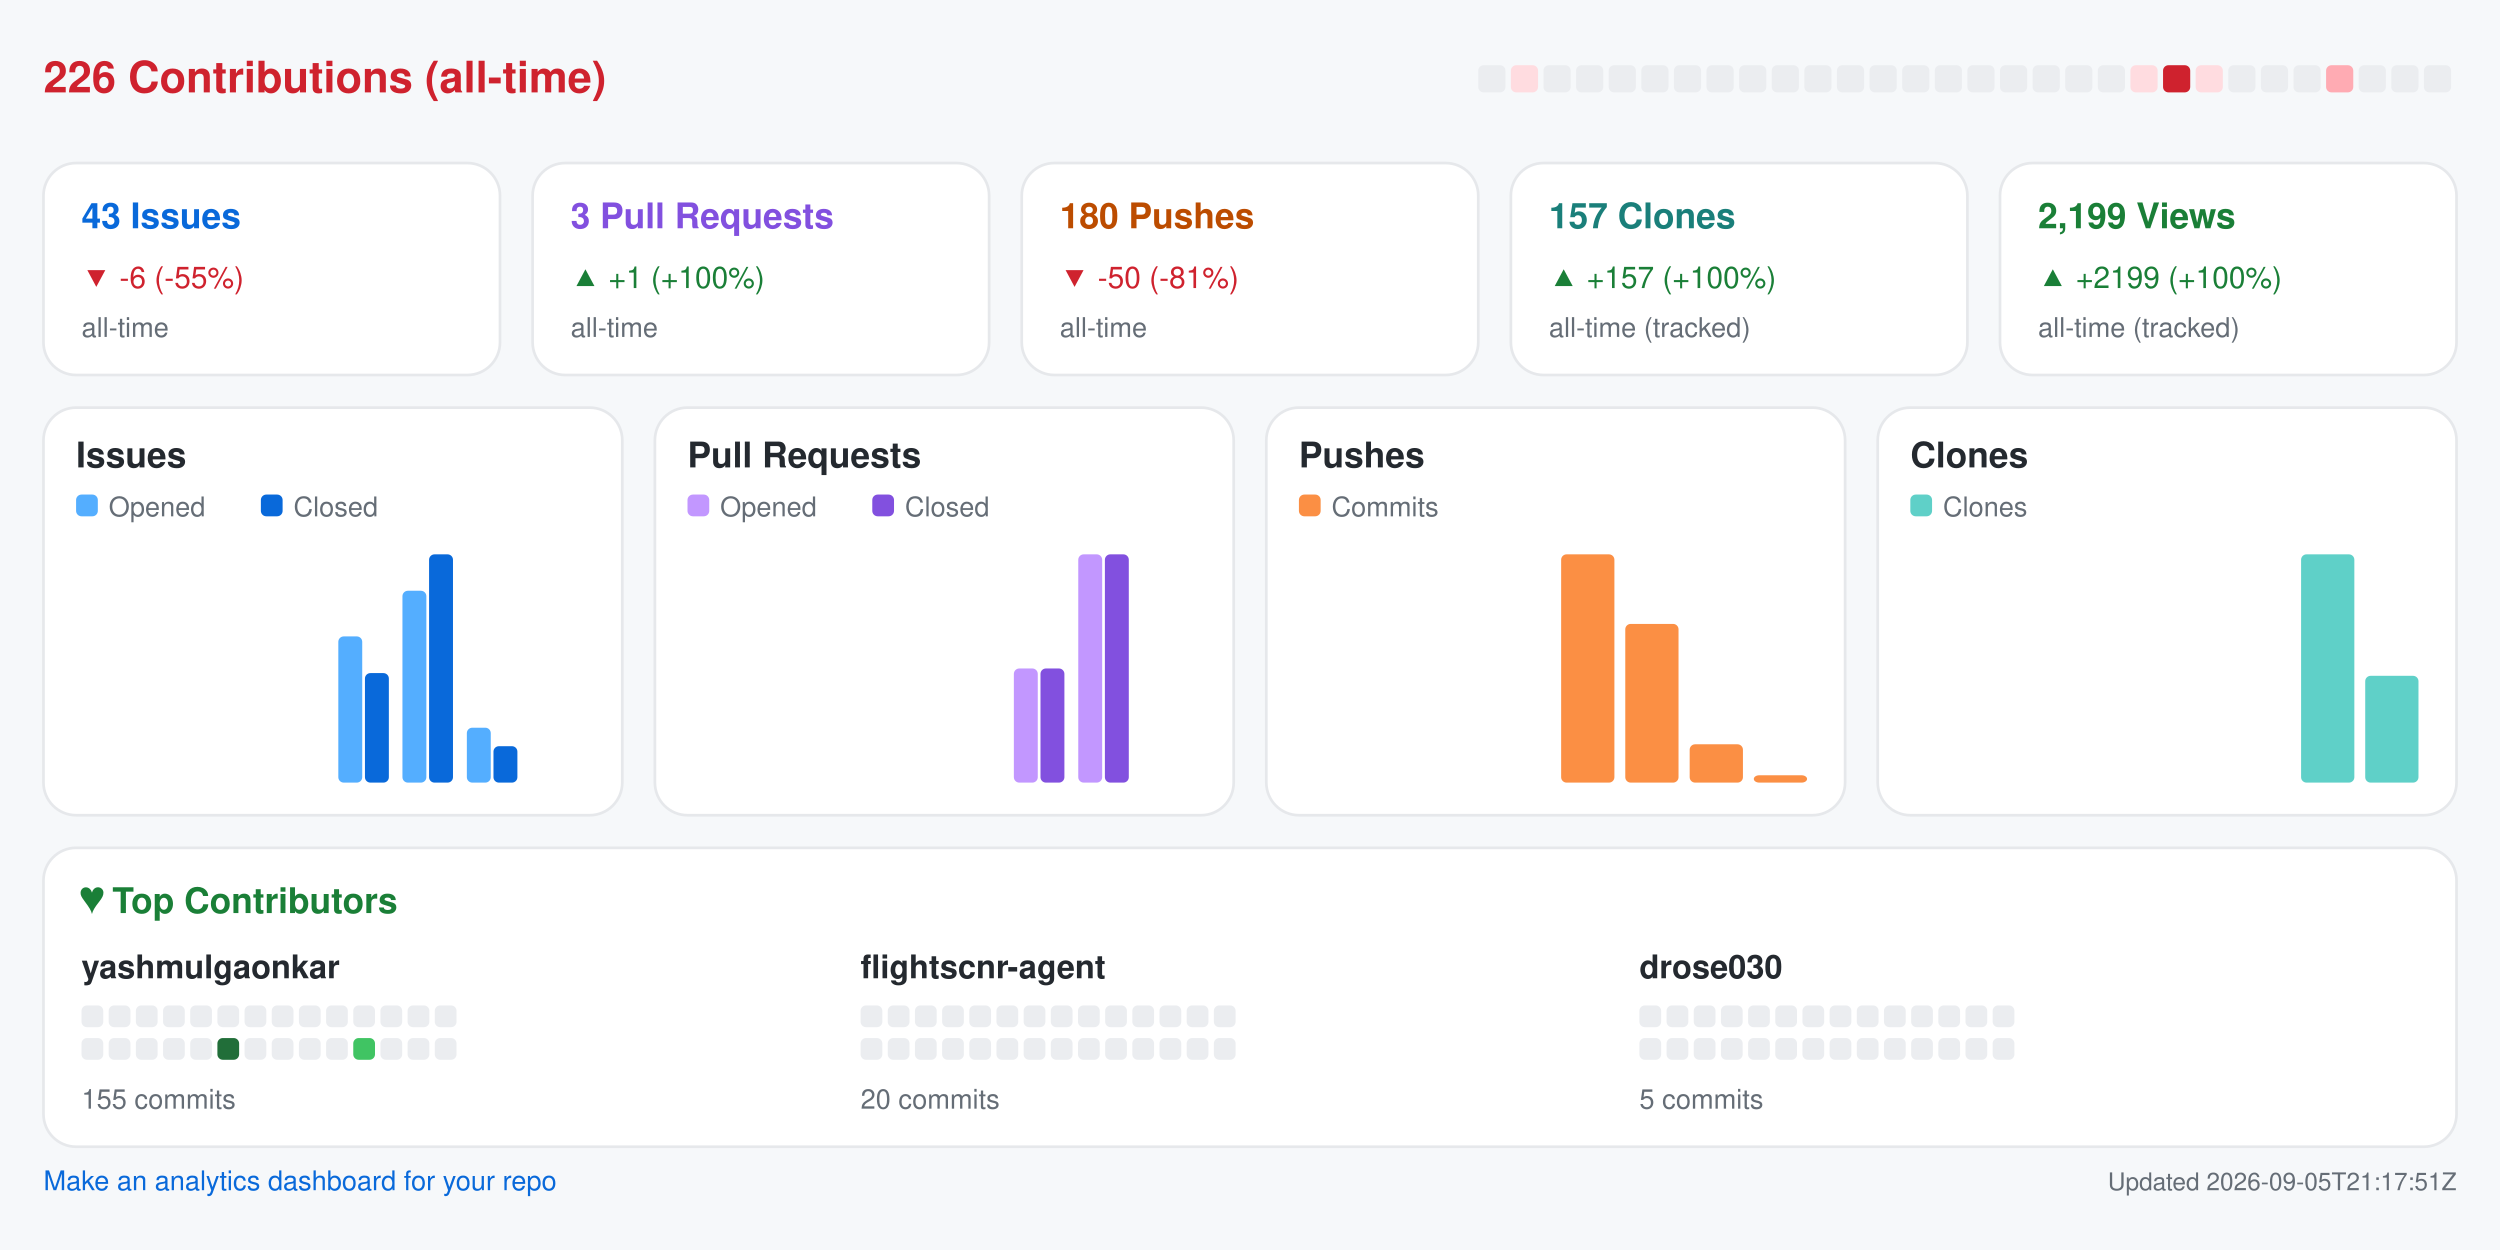
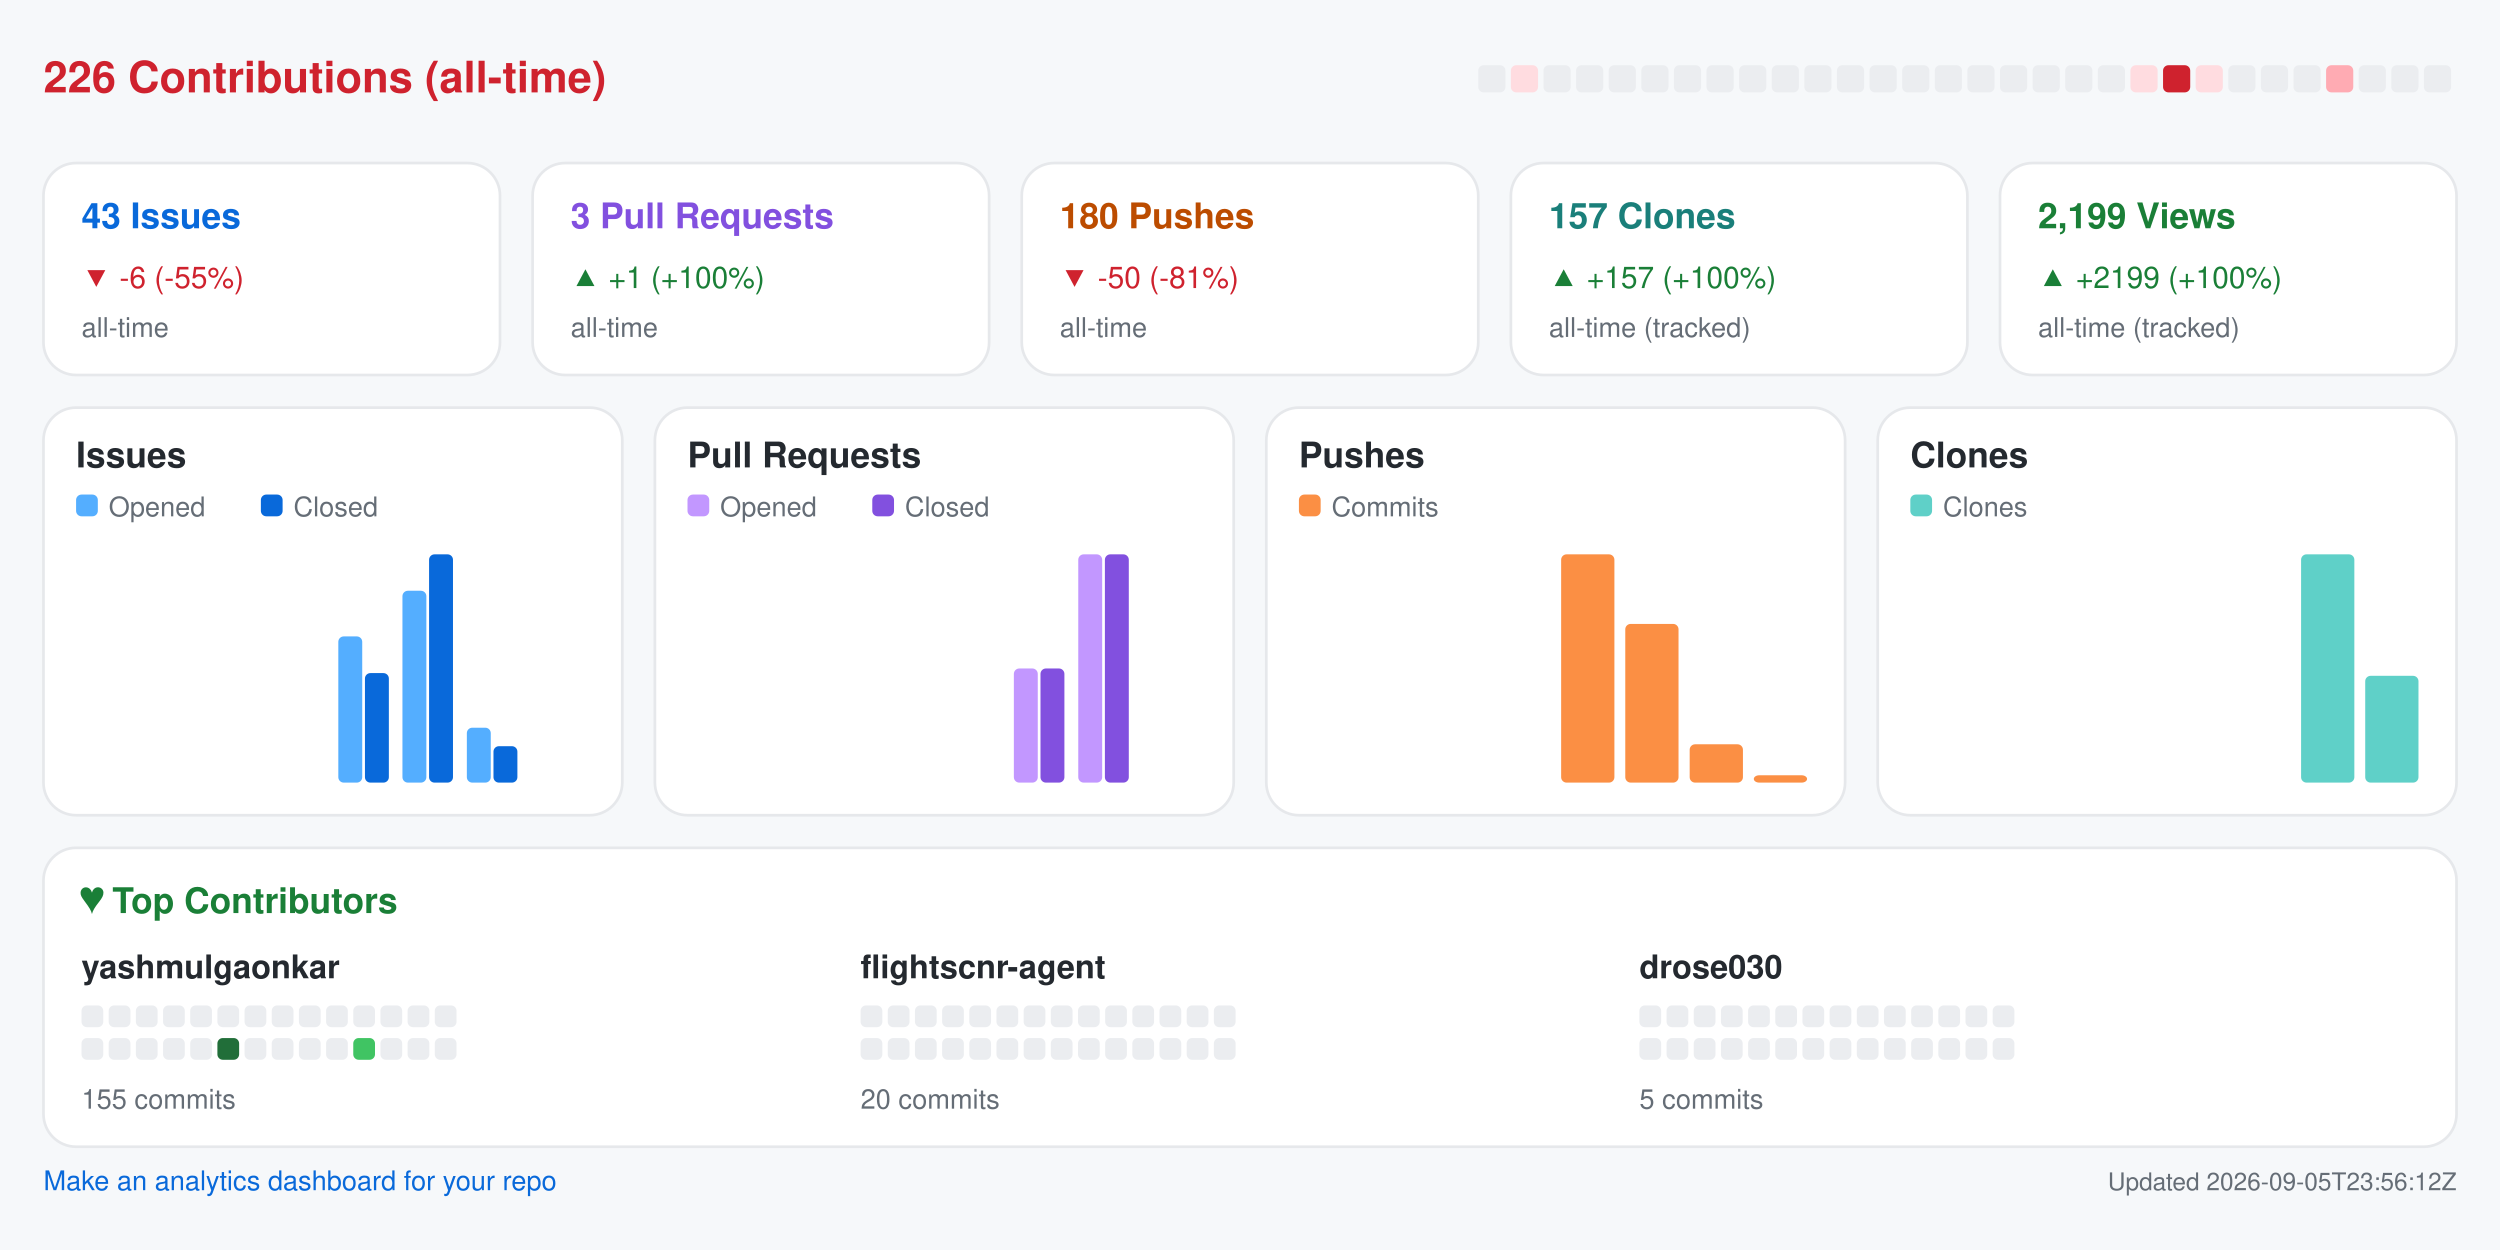
<svg xmlns="http://www.w3.org/2000/svg" width="920" height="460" viewBox="0 0 920 460" role="img" aria-label="Repository analytics for yashmulgaonkar/FlightScnr">
  <rect x="0.0" y="0.0" width="920.0" height="460.0" rx="0" fill="#f6f8fa" />
  <text x="16.0" y="34.0" fill="#cf222e" font-size="16" font-family="-apple-system,BlinkMacSystemFont,Segoe UI,Helvetica,Arial,sans-serif" font-weight="600" text-anchor="start">226 Contributions (all-time)</text>
  <rect x="544.0" y="24.0" width="10.0" height="10.0" rx="2" fill="#ebedf0" />
  <rect x="556.0" y="24.0" width="10.0" height="10.0" rx="2" fill="#ffdce0" />
  <rect x="568.0" y="24.0" width="10.0" height="10.0" rx="2" fill="#ebedf0" />
  <rect x="580.0" y="24.0" width="10.0" height="10.0" rx="2" fill="#ebedf0" />
  <rect x="592.0" y="24.0" width="10.0" height="10.0" rx="2" fill="#ebedf0" />
  <rect x="604.0" y="24.0" width="10.0" height="10.0" rx="2" fill="#ebedf0" />
  <rect x="616.0" y="24.0" width="10.0" height="10.0" rx="2" fill="#ebedf0" />
  <rect x="628.0" y="24.0" width="10.0" height="10.0" rx="2" fill="#ebedf0" />
  <rect x="640.0" y="24.0" width="10.0" height="10.0" rx="2" fill="#ebedf0" />
  <rect x="652.0" y="24.0" width="10.0" height="10.0" rx="2" fill="#ebedf0" />
  <rect x="664.0" y="24.0" width="10.0" height="10.0" rx="2" fill="#ebedf0" />
  <rect x="676.0" y="24.0" width="10.0" height="10.0" rx="2" fill="#ebedf0" />
  <rect x="688.0" y="24.0" width="10.0" height="10.0" rx="2" fill="#ebedf0" />
  <rect x="700.0" y="24.0" width="10.0" height="10.0" rx="2" fill="#ebedf0" />
  <rect x="712.0" y="24.0" width="10.0" height="10.0" rx="2" fill="#ebedf0" />
  <rect x="724.0" y="24.0" width="10.0" height="10.0" rx="2" fill="#ebedf0" />
  <rect x="736.0" y="24.0" width="10.0" height="10.0" rx="2" fill="#ebedf0" />
  <rect x="748.0" y="24.0" width="10.0" height="10.0" rx="2" fill="#ebedf0" />
  <rect x="760.0" y="24.0" width="10.0" height="10.0" rx="2" fill="#ebedf0" />
  <rect x="772.0" y="24.0" width="10.0" height="10.0" rx="2" fill="#ebedf0" />
  <rect x="784.0" y="24.0" width="10.0" height="10.0" rx="2" fill="#ffdce0" />
  <rect x="796.0" y="24.0" width="10.0" height="10.0" rx="2" fill="#cf222e" />
  <rect x="808.0" y="24.0" width="10.0" height="10.0" rx="2" fill="#ffdce0" />
  <rect x="820.0" y="24.0" width="10.0" height="10.0" rx="2" fill="#ebedf0" />
  <rect x="832.0" y="24.0" width="10.0" height="10.0" rx="2" fill="#ebedf0" />
  <rect x="844.0" y="24.0" width="10.0" height="10.0" rx="2" fill="#ebedf0" />
  <rect x="856.0" y="24.0" width="10.0" height="10.0" rx="2" fill="#ffabb3" />
  <rect x="868.0" y="24.0" width="10.0" height="10.0" rx="2" fill="#ebedf0" />
  <rect x="880.0" y="24.0" width="10.0" height="10.0" rx="2" fill="#ebedf0" />
  <rect x="892.0" y="24.0" width="10.0" height="10.0" rx="2" fill="#ebedf0" />
  <rect x="16.0" y="60.0" width="168.0" height="78.0" rx="12" fill="#ffffff" stroke="#e6e8eb" />
  <text x="30.0" y="84.0" fill="#0969da" font-size="13" font-family="-apple-system,BlinkMacSystemFont,Segoe UI,Helvetica,Arial,sans-serif" font-weight="600" text-anchor="start">43 Issues</text>
  <text x="30.0" y="106.0" fill="#cf222e" font-size="11" font-family="-apple-system,BlinkMacSystemFont,Segoe UI,Helvetica,Arial,sans-serif" font-weight="400" text-anchor="start">▼ -6 (-55%)</text>
  <text x="30.0" y="124.0" fill="#656d76" font-size="10" font-family="-apple-system,BlinkMacSystemFont,Segoe UI,Helvetica,Arial,sans-serif" font-weight="400" text-anchor="start">all-time</text>
  <rect x="196.0" y="60.0" width="168.0" height="78.0" rx="12" fill="#ffffff" stroke="#e6e8eb" />
  <text x="210.0" y="84.0" fill="#8250df" font-size="13" font-family="-apple-system,BlinkMacSystemFont,Segoe UI,Helvetica,Arial,sans-serif" font-weight="600" text-anchor="start">3 Pull Requests</text>
  <text x="210.0" y="106.0" fill="#1a7f37" font-size="11" font-family="-apple-system,BlinkMacSystemFont,Segoe UI,Helvetica,Arial,sans-serif" font-weight="400" text-anchor="start">▲ +1 (+100%)</text>
  <text x="210.0" y="124.0" fill="#656d76" font-size="10" font-family="-apple-system,BlinkMacSystemFont,Segoe UI,Helvetica,Arial,sans-serif" font-weight="400" text-anchor="start">all-time</text>
  <rect x="376.0" y="60.0" width="168.0" height="78.0" rx="12" fill="#ffffff" stroke="#e6e8eb" />
  <text x="390.0" y="84.0" fill="#bc4c00" font-size="13" font-family="-apple-system,BlinkMacSystemFont,Segoe UI,Helvetica,Arial,sans-serif" font-weight="600" text-anchor="start">180 Pushes</text>
  <text x="390.0" y="106.0" fill="#cf222e" font-size="11" font-family="-apple-system,BlinkMacSystemFont,Segoe UI,Helvetica,Arial,sans-serif" font-weight="400" text-anchor="start">▼ -50 (-81%)</text>
  <text x="390.0" y="124.0" fill="#656d76" font-size="10" font-family="-apple-system,BlinkMacSystemFont,Segoe UI,Helvetica,Arial,sans-serif" font-weight="400" text-anchor="start">all-time</text>
  <rect x="556.0" y="60.0" width="168.0" height="78.0" rx="12" fill="#ffffff" stroke="#e6e8eb" />
  <text x="570.0" y="84.0" fill="#1a7f7a" font-size="13" font-family="-apple-system,BlinkMacSystemFont,Segoe UI,Helvetica,Arial,sans-serif" font-weight="600" text-anchor="start">157 Clones</text>
  <text x="570.0" y="106.0" fill="#1a7f37" font-size="11" font-family="-apple-system,BlinkMacSystemFont,Segoe UI,Helvetica,Arial,sans-serif" font-weight="400" text-anchor="start">▲ +157 (+100%)</text>
  <text x="570.0" y="124.0" fill="#656d76" font-size="10" font-family="-apple-system,BlinkMacSystemFont,Segoe UI,Helvetica,Arial,sans-serif" font-weight="400" text-anchor="start">all-time (tracked)</text>
  <rect x="736.0" y="60.0" width="168.0" height="78.0" rx="12" fill="#ffffff" stroke="#e6e8eb" />
  <text x="750.0" y="84.0" fill="#1a7f37" font-size="13" font-family="-apple-system,BlinkMacSystemFont,Segoe UI,Helvetica,Arial,sans-serif" font-weight="600" text-anchor="start">2,199 Views</text>
  <text x="750.0" y="106.0" fill="#1a7f37" font-size="11" font-family="-apple-system,BlinkMacSystemFont,Segoe UI,Helvetica,Arial,sans-serif" font-weight="400" text-anchor="start">▲ +2199 (+100%)</text>
  <text x="750.0" y="124.0" fill="#656d76" font-size="10" font-family="-apple-system,BlinkMacSystemFont,Segoe UI,Helvetica,Arial,sans-serif" font-weight="400" text-anchor="start">all-time (tracked)</text>
  <rect x="16.0" y="150.0" width="213.0" height="150.0" rx="12" fill="#ffffff" stroke="#e6e8eb" />
  <text x="28.0" y="172.0" fill="#24292f" font-size="13" font-family="-apple-system,BlinkMacSystemFont,Segoe UI,Helvetica,Arial,sans-serif" font-weight="600" text-anchor="start">Issues</text>
  <rect x="28.0" y="182.0" width="8.0" height="8.0" rx="2" fill="#54aeff" />
  <text x="40.0" y="190.0" fill="#656d76" font-size="10" font-family="-apple-system,BlinkMacSystemFont,Segoe UI,Helvetica,Arial,sans-serif" font-weight="400" text-anchor="start">Opened</text>
  <rect x="96.0" y="182.0" width="8.0" height="8.0" rx="2" fill="#0969da" />
  <text x="108.0" y="190.0" fill="#656d76" font-size="10" font-family="-apple-system,BlinkMacSystemFont,Segoe UI,Helvetica,Arial,sans-serif" font-weight="400" text-anchor="start">Closed</text>
  <rect x="30.0" y="288.0" width="8.8" height="0.0" rx="2" fill="#54aeff" />
  <rect x="39.8" y="288.0" width="8.8" height="0.0" rx="2" fill="#0969da" />
  <rect x="53.6" y="288.0" width="8.8" height="0.0" rx="2" fill="#54aeff" />
  <rect x="63.4" y="288.0" width="8.8" height="0.0" rx="2" fill="#0969da" />
  <rect x="77.2" y="288.0" width="8.8" height="0.0" rx="2" fill="#54aeff" />
  <rect x="87.1" y="288.0" width="8.8" height="0.0" rx="2" fill="#0969da" />
  <rect x="100.9" y="288.0" width="8.8" height="0.0" rx="2" fill="#54aeff" />
  <rect x="110.7" y="288.0" width="8.8" height="0.0" rx="2" fill="#0969da" />
  <rect x="124.5" y="234.2" width="8.8" height="53.8" rx="2" fill="#54aeff" />
  <rect x="134.3" y="247.7" width="8.8" height="40.3" rx="2" fill="#0969da" />
  <rect x="148.1" y="217.4" width="8.8" height="70.6" rx="2" fill="#54aeff" />
  <rect x="157.9" y="204.0" width="8.8" height="84.0" rx="2" fill="#0969da" />
  <rect x="171.8" y="267.8" width="8.8" height="20.2" rx="2" fill="#54aeff" />
  <rect x="181.6" y="274.6" width="8.8" height="13.4" rx="2" fill="#0969da" />
  <rect x="195.4" y="288.0" width="8.8" height="0.0" rx="2" fill="#54aeff" />
  <rect x="205.2" y="288.0" width="8.8" height="0.0" rx="2" fill="#0969da" />
  <rect x="241.0" y="150.0" width="213.0" height="150.0" rx="12" fill="#ffffff" stroke="#e6e8eb" />
  <text x="253.0" y="172.0" fill="#24292f" font-size="13" font-family="-apple-system,BlinkMacSystemFont,Segoe UI,Helvetica,Arial,sans-serif" font-weight="600" text-anchor="start">Pull Requests</text>
  <rect x="253.0" y="182.0" width="8.0" height="8.0" rx="2" fill="#c297ff" />
  <text x="265.0" y="190.0" fill="#656d76" font-size="10" font-family="-apple-system,BlinkMacSystemFont,Segoe UI,Helvetica,Arial,sans-serif" font-weight="400" text-anchor="start">Opened</text>
  <rect x="321.0" y="182.0" width="8.0" height="8.0" rx="2" fill="#8250df" />
  <text x="333.0" y="190.0" fill="#656d76" font-size="10" font-family="-apple-system,BlinkMacSystemFont,Segoe UI,Helvetica,Arial,sans-serif" font-weight="400" text-anchor="start">Closed</text>
  <rect x="255.0" y="288.0" width="8.8" height="0.0" rx="2" fill="#c297ff" />
  <rect x="264.8" y="288.0" width="8.8" height="0.0" rx="2" fill="#8250df" />
  <rect x="278.6" y="288.0" width="8.8" height="0.0" rx="2" fill="#c297ff" />
  <rect x="288.4" y="288.0" width="8.8" height="0.0" rx="2" fill="#8250df" />
  <rect x="302.2" y="288.0" width="8.8" height="0.0" rx="2" fill="#c297ff" />
  <rect x="312.1" y="288.0" width="8.8" height="0.0" rx="2" fill="#8250df" />
  <rect x="325.9" y="288.0" width="8.8" height="0.0" rx="2" fill="#c297ff" />
  <rect x="335.7" y="288.0" width="8.8" height="0.0" rx="2" fill="#8250df" />
  <rect x="349.5" y="288.0" width="8.8" height="0.0" rx="2" fill="#c297ff" />
  <rect x="359.3" y="288.0" width="8.8" height="0.0" rx="2" fill="#8250df" />
  <rect x="373.1" y="246.0" width="8.8" height="42.0" rx="2" fill="#c297ff" />
  <rect x="382.9" y="246.0" width="8.8" height="42.0" rx="2" fill="#8250df" />
  <rect x="396.8" y="204.0" width="8.8" height="84.0" rx="2" fill="#c297ff" />
  <rect x="406.6" y="204.0" width="8.8" height="84.0" rx="2" fill="#8250df" />
  <rect x="420.4" y="288.0" width="8.8" height="0.0" rx="2" fill="#c297ff" />
  <rect x="430.2" y="288.0" width="8.8" height="0.0" rx="2" fill="#8250df" />
  <rect x="466.0" y="150.0" width="213.0" height="150.0" rx="12" fill="#ffffff" stroke="#e6e8eb" />
  <text x="478.0" y="172.0" fill="#24292f" font-size="13" font-family="-apple-system,BlinkMacSystemFont,Segoe UI,Helvetica,Arial,sans-serif" font-weight="600" text-anchor="start">Pushes</text>
  <rect x="478.0" y="182.0" width="8.0" height="8.0" rx="2" fill="#fb8f44" />
  <text x="490.0" y="190.0" fill="#656d76" font-size="10" font-family="-apple-system,BlinkMacSystemFont,Segoe UI,Helvetica,Arial,sans-serif" font-weight="400" text-anchor="start">Commits</text>
  <rect x="480.0" y="288.0" width="19.6" height="0.0" rx="2" fill="#fb8f44" />
  <rect x="503.6" y="288.0" width="19.6" height="0.0" rx="2" fill="#fb8f44" />
  <rect x="527.2" y="288.0" width="19.6" height="0.0" rx="2" fill="#fb8f44" />
  <rect x="550.9" y="288.0" width="19.6" height="0.0" rx="2" fill="#fb8f44" />
  <rect x="574.5" y="204.0" width="19.6" height="84.0" rx="2" fill="#fb8f44" />
  <rect x="598.1" y="229.6" width="19.6" height="58.4" rx="2" fill="#fb8f44" />
  <rect x="621.8" y="273.9" width="19.6" height="14.1" rx="2" fill="#fb8f44" />
  <rect x="645.4" y="285.3" width="19.6" height="2.7" rx="2" fill="#fb8f44" />
  <rect x="691.0" y="150.0" width="213.0" height="150.0" rx="12" fill="#ffffff" stroke="#e6e8eb" />
  <text x="703.0" y="172.0" fill="#24292f" font-size="13" font-family="-apple-system,BlinkMacSystemFont,Segoe UI,Helvetica,Arial,sans-serif" font-weight="600" text-anchor="start">Clones</text>
  <rect x="703.0" y="182.0" width="8.0" height="8.0" rx="2" fill="#5fd0c8" />
  <text x="715.0" y="190.0" fill="#656d76" font-size="10" font-family="-apple-system,BlinkMacSystemFont,Segoe UI,Helvetica,Arial,sans-serif" font-weight="400" text-anchor="start">Clones</text>
  <rect x="705.0" y="288.0" width="19.6" height="0.0" rx="2" fill="#5fd0c8" />
  <rect x="728.6" y="288.0" width="19.6" height="0.0" rx="2" fill="#5fd0c8" />
  <rect x="752.2" y="288.0" width="19.6" height="0.0" rx="2" fill="#5fd0c8" />
  <rect x="775.9" y="288.0" width="19.6" height="0.0" rx="2" fill="#5fd0c8" />
  <rect x="799.5" y="288.0" width="19.6" height="0.0" rx="2" fill="#5fd0c8" />
  <rect x="823.1" y="288.0" width="19.6" height="0.0" rx="2" fill="#5fd0c8" />
  <rect x="846.8" y="204.0" width="19.6" height="84.0" rx="2" fill="#5fd0c8" />
  <rect x="870.4" y="248.7" width="19.6" height="39.3" rx="2" fill="#5fd0c8" />
  <rect x="16.0" y="312.0" width="888.0" height="110.0" rx="12" fill="#ffffff" stroke="#e6e8eb" />
  <text x="30.0" y="336.0" fill="#1a7f37" font-size="13" font-family="-apple-system,BlinkMacSystemFont,Segoe UI,Helvetica,Arial,sans-serif" font-weight="600" text-anchor="start">♥  Top Contributors</text>
  <text x="30.0" y="360.0" fill="#24292f" font-size="12" font-family="-apple-system,BlinkMacSystemFont,Segoe UI,Helvetica,Arial,sans-serif" font-weight="600" text-anchor="start">yashmulgaonkar</text>
  <rect x="30.0" y="370.0" width="8.0" height="8.0" rx="2" fill="#ebedf0" />
  <rect x="40.0" y="370.0" width="8.0" height="8.0" rx="2" fill="#ebedf0" />
  <rect x="50.0" y="370.0" width="8.0" height="8.0" rx="2" fill="#ebedf0" />
  <rect x="60.0" y="370.0" width="8.0" height="8.0" rx="2" fill="#ebedf0" />
  <rect x="70.0" y="370.0" width="8.0" height="8.0" rx="2" fill="#ebedf0" />
  <rect x="80.0" y="370.0" width="8.0" height="8.0" rx="2" fill="#ebedf0" />
  <rect x="90.0" y="370.0" width="8.0" height="8.0" rx="2" fill="#ebedf0" />
  <rect x="100.0" y="370.0" width="8.0" height="8.0" rx="2" fill="#ebedf0" />
  <rect x="110.0" y="370.0" width="8.0" height="8.0" rx="2" fill="#ebedf0" />
  <rect x="120.0" y="370.0" width="8.0" height="8.0" rx="2" fill="#ebedf0" />
  <rect x="130.0" y="370.0" width="8.0" height="8.0" rx="2" fill="#ebedf0" />
  <rect x="140.0" y="370.0" width="8.0" height="8.0" rx="2" fill="#ebedf0" />
  <rect x="150.0" y="370.0" width="8.0" height="8.0" rx="2" fill="#ebedf0" />
  <rect x="160.0" y="370.0" width="8.0" height="8.0" rx="2" fill="#ebedf0" />
  <rect x="30.0" y="382.0" width="8.0" height="8.0" rx="2" fill="#ebedf0" />
  <rect x="40.0" y="382.0" width="8.0" height="8.0" rx="2" fill="#ebedf0" />
  <rect x="50.0" y="382.0" width="8.0" height="8.0" rx="2" fill="#ebedf0" />
  <rect x="60.0" y="382.0" width="8.0" height="8.0" rx="2" fill="#ebedf0" />
  <rect x="70.0" y="382.0" width="8.0" height="8.0" rx="2" fill="#ebedf0" />
  <rect x="80.0" y="382.0" width="8.0" height="8.0" rx="2" fill="#216e39" />
  <rect x="90.0" y="382.0" width="8.0" height="8.0" rx="2" fill="#ebedf0" />
  <rect x="100.0" y="382.0" width="8.0" height="8.0" rx="2" fill="#ebedf0" />
  <rect x="110.0" y="382.0" width="8.0" height="8.0" rx="2" fill="#ebedf0" />
  <rect x="120.0" y="382.0" width="8.0" height="8.0" rx="2" fill="#ebedf0" />
  <rect x="130.0" y="382.0" width="8.0" height="8.0" rx="2" fill="#40c463" />
  <rect x="140.0" y="382.0" width="8.0" height="8.0" rx="2" fill="#ebedf0" />
  <rect x="150.0" y="382.0" width="8.0" height="8.0" rx="2" fill="#ebedf0" />
  <rect x="160.0" y="382.0" width="8.0" height="8.0" rx="2" fill="#ebedf0" />
  <text x="30.0" y="408.0" fill="#656d76" font-size="10" font-family="-apple-system,BlinkMacSystemFont,Segoe UI,Helvetica,Arial,sans-serif" font-weight="400" text-anchor="start">155 commits</text>
  <text x="316.7" y="360.0" fill="#24292f" font-size="12" font-family="-apple-system,BlinkMacSystemFont,Segoe UI,Helvetica,Arial,sans-serif" font-weight="600" text-anchor="start">flightscnr-agent</text>
  <rect x="316.7" y="370.0" width="8.0" height="8.0" rx="2" fill="#ebedf0" />
  <rect x="326.7" y="370.0" width="8.0" height="8.0" rx="2" fill="#ebedf0" />
  <rect x="336.7" y="370.0" width="8.0" height="8.0" rx="2" fill="#ebedf0" />
  <rect x="346.7" y="370.0" width="8.0" height="8.0" rx="2" fill="#ebedf0" />
  <rect x="356.7" y="370.0" width="8.0" height="8.0" rx="2" fill="#ebedf0" />
  <rect x="366.7" y="370.0" width="8.0" height="8.0" rx="2" fill="#ebedf0" />
  <rect x="376.7" y="370.0" width="8.0" height="8.0" rx="2" fill="#ebedf0" />
  <rect x="386.7" y="370.0" width="8.0" height="8.0" rx="2" fill="#ebedf0" />
  <rect x="396.7" y="370.0" width="8.0" height="8.0" rx="2" fill="#ebedf0" />
  <rect x="406.7" y="370.0" width="8.0" height="8.0" rx="2" fill="#ebedf0" />
  <rect x="416.7" y="370.0" width="8.0" height="8.0" rx="2" fill="#ebedf0" />
  <rect x="426.7" y="370.0" width="8.0" height="8.0" rx="2" fill="#ebedf0" />
  <rect x="436.7" y="370.0" width="8.0" height="8.0" rx="2" fill="#ebedf0" />
  <rect x="446.7" y="370.0" width="8.0" height="8.0" rx="2" fill="#ebedf0" />
  <rect x="316.7" y="382.0" width="8.0" height="8.0" rx="2" fill="#ebedf0" />
  <rect x="326.7" y="382.0" width="8.0" height="8.0" rx="2" fill="#ebedf0" />
  <rect x="336.7" y="382.0" width="8.0" height="8.0" rx="2" fill="#ebedf0" />
  <rect x="346.7" y="382.0" width="8.0" height="8.0" rx="2" fill="#ebedf0" />
  <rect x="356.7" y="382.0" width="8.0" height="8.0" rx="2" fill="#ebedf0" />
  <rect x="366.7" y="382.0" width="8.0" height="8.0" rx="2" fill="#ebedf0" />
  <rect x="376.7" y="382.0" width="8.0" height="8.0" rx="2" fill="#ebedf0" />
  <rect x="386.7" y="382.0" width="8.0" height="8.0" rx="2" fill="#ebedf0" />
  <rect x="396.7" y="382.0" width="8.0" height="8.0" rx="2" fill="#ebedf0" />
  <rect x="406.7" y="382.0" width="8.0" height="8.0" rx="2" fill="#ebedf0" />
  <rect x="416.7" y="382.0" width="8.0" height="8.0" rx="2" fill="#ebedf0" />
  <rect x="426.7" y="382.0" width="8.0" height="8.0" rx="2" fill="#ebedf0" />
  <rect x="436.7" y="382.0" width="8.0" height="8.0" rx="2" fill="#ebedf0" />
  <rect x="446.7" y="382.0" width="8.0" height="8.0" rx="2" fill="#ebedf0" />
  <text x="316.7" y="408.0" fill="#656d76" font-size="10" font-family="-apple-system,BlinkMacSystemFont,Segoe UI,Helvetica,Arial,sans-serif" font-weight="400" text-anchor="start">20 commits</text>
  <text x="603.3" y="360.0" fill="#24292f" font-size="12" font-family="-apple-system,BlinkMacSystemFont,Segoe UI,Helvetica,Arial,sans-serif" font-weight="600" text-anchor="start">drose030</text>
  <rect x="603.3" y="370.0" width="8.0" height="8.0" rx="2" fill="#ebedf0" />
  <rect x="613.3" y="370.0" width="8.0" height="8.0" rx="2" fill="#ebedf0" />
  <rect x="623.3" y="370.0" width="8.0" height="8.0" rx="2" fill="#ebedf0" />
  <rect x="633.3" y="370.0" width="8.0" height="8.0" rx="2" fill="#ebedf0" />
  <rect x="643.3" y="370.0" width="8.0" height="8.0" rx="2" fill="#ebedf0" />
  <rect x="653.3" y="370.0" width="8.0" height="8.0" rx="2" fill="#ebedf0" />
  <rect x="663.3" y="370.0" width="8.0" height="8.0" rx="2" fill="#ebedf0" />
  <rect x="673.3" y="370.0" width="8.0" height="8.0" rx="2" fill="#ebedf0" />
  <rect x="683.3" y="370.0" width="8.0" height="8.0" rx="2" fill="#ebedf0" />
  <rect x="693.3" y="370.0" width="8.0" height="8.0" rx="2" fill="#ebedf0" />
  <rect x="703.3" y="370.0" width="8.0" height="8.0" rx="2" fill="#ebedf0" />
  <rect x="713.3" y="370.0" width="8.0" height="8.0" rx="2" fill="#ebedf0" />
  <rect x="723.3" y="370.0" width="8.0" height="8.0" rx="2" fill="#ebedf0" />
  <rect x="733.3" y="370.0" width="8.0" height="8.0" rx="2" fill="#ebedf0" />
  <rect x="603.3" y="382.0" width="8.0" height="8.0" rx="2" fill="#ebedf0" />
  <rect x="613.3" y="382.0" width="8.0" height="8.0" rx="2" fill="#ebedf0" />
  <rect x="623.3" y="382.0" width="8.0" height="8.0" rx="2" fill="#ebedf0" />
  <rect x="633.3" y="382.0" width="8.0" height="8.0" rx="2" fill="#ebedf0" />
  <rect x="643.3" y="382.0" width="8.0" height="8.0" rx="2" fill="#ebedf0" />
  <rect x="653.3" y="382.0" width="8.0" height="8.0" rx="2" fill="#ebedf0" />
  <rect x="663.3" y="382.0" width="8.0" height="8.0" rx="2" fill="#ebedf0" />
  <rect x="673.3" y="382.0" width="8.0" height="8.0" rx="2" fill="#ebedf0" />
  <rect x="683.3" y="382.0" width="8.0" height="8.0" rx="2" fill="#ebedf0" />
  <rect x="693.3" y="382.0" width="8.0" height="8.0" rx="2" fill="#ebedf0" />
  <rect x="703.3" y="382.0" width="8.0" height="8.0" rx="2" fill="#ebedf0" />
  <rect x="713.3" y="382.0" width="8.0" height="8.0" rx="2" fill="#ebedf0" />
  <rect x="723.3" y="382.0" width="8.0" height="8.0" rx="2" fill="#ebedf0" />
  <rect x="733.3" y="382.0" width="8.0" height="8.0" rx="2" fill="#ebedf0" />
  <text x="603.3" y="408.0" fill="#656d76" font-size="10" font-family="-apple-system,BlinkMacSystemFont,Segoe UI,Helvetica,Arial,sans-serif" font-weight="400" text-anchor="start">5 commits</text>
  <a href="https://github.com/yashmulgaonkar/repo-analytics" target="_blank" rel="noopener noreferrer">
    <text x="16.0" y="438.0" fill="#0969da" font-size="10" font-family="-apple-system,BlinkMacSystemFont,Segoe UI,Helvetica,Arial,sans-serif" font-weight="400" text-anchor="start">Make an analytics dashboard for your repo</text>
  </a>
-   <text x="904.0" y="438.0" fill="#656d76" font-size="9" font-family="-apple-system,BlinkMacSystemFont,Segoe UI,Helvetica,Arial,sans-serif" font-weight="400" text-anchor="end">Updated 2026-09-05T21:17:51Z</text>
+   <text x="904.0" y="438.0" fill="#656d76" font-size="9" font-family="-apple-system,BlinkMacSystemFont,Segoe UI,Helvetica,Arial,sans-serif" font-weight="400" text-anchor="end">Updated 2026-09-05T23:56:12Z</text>
</svg>
